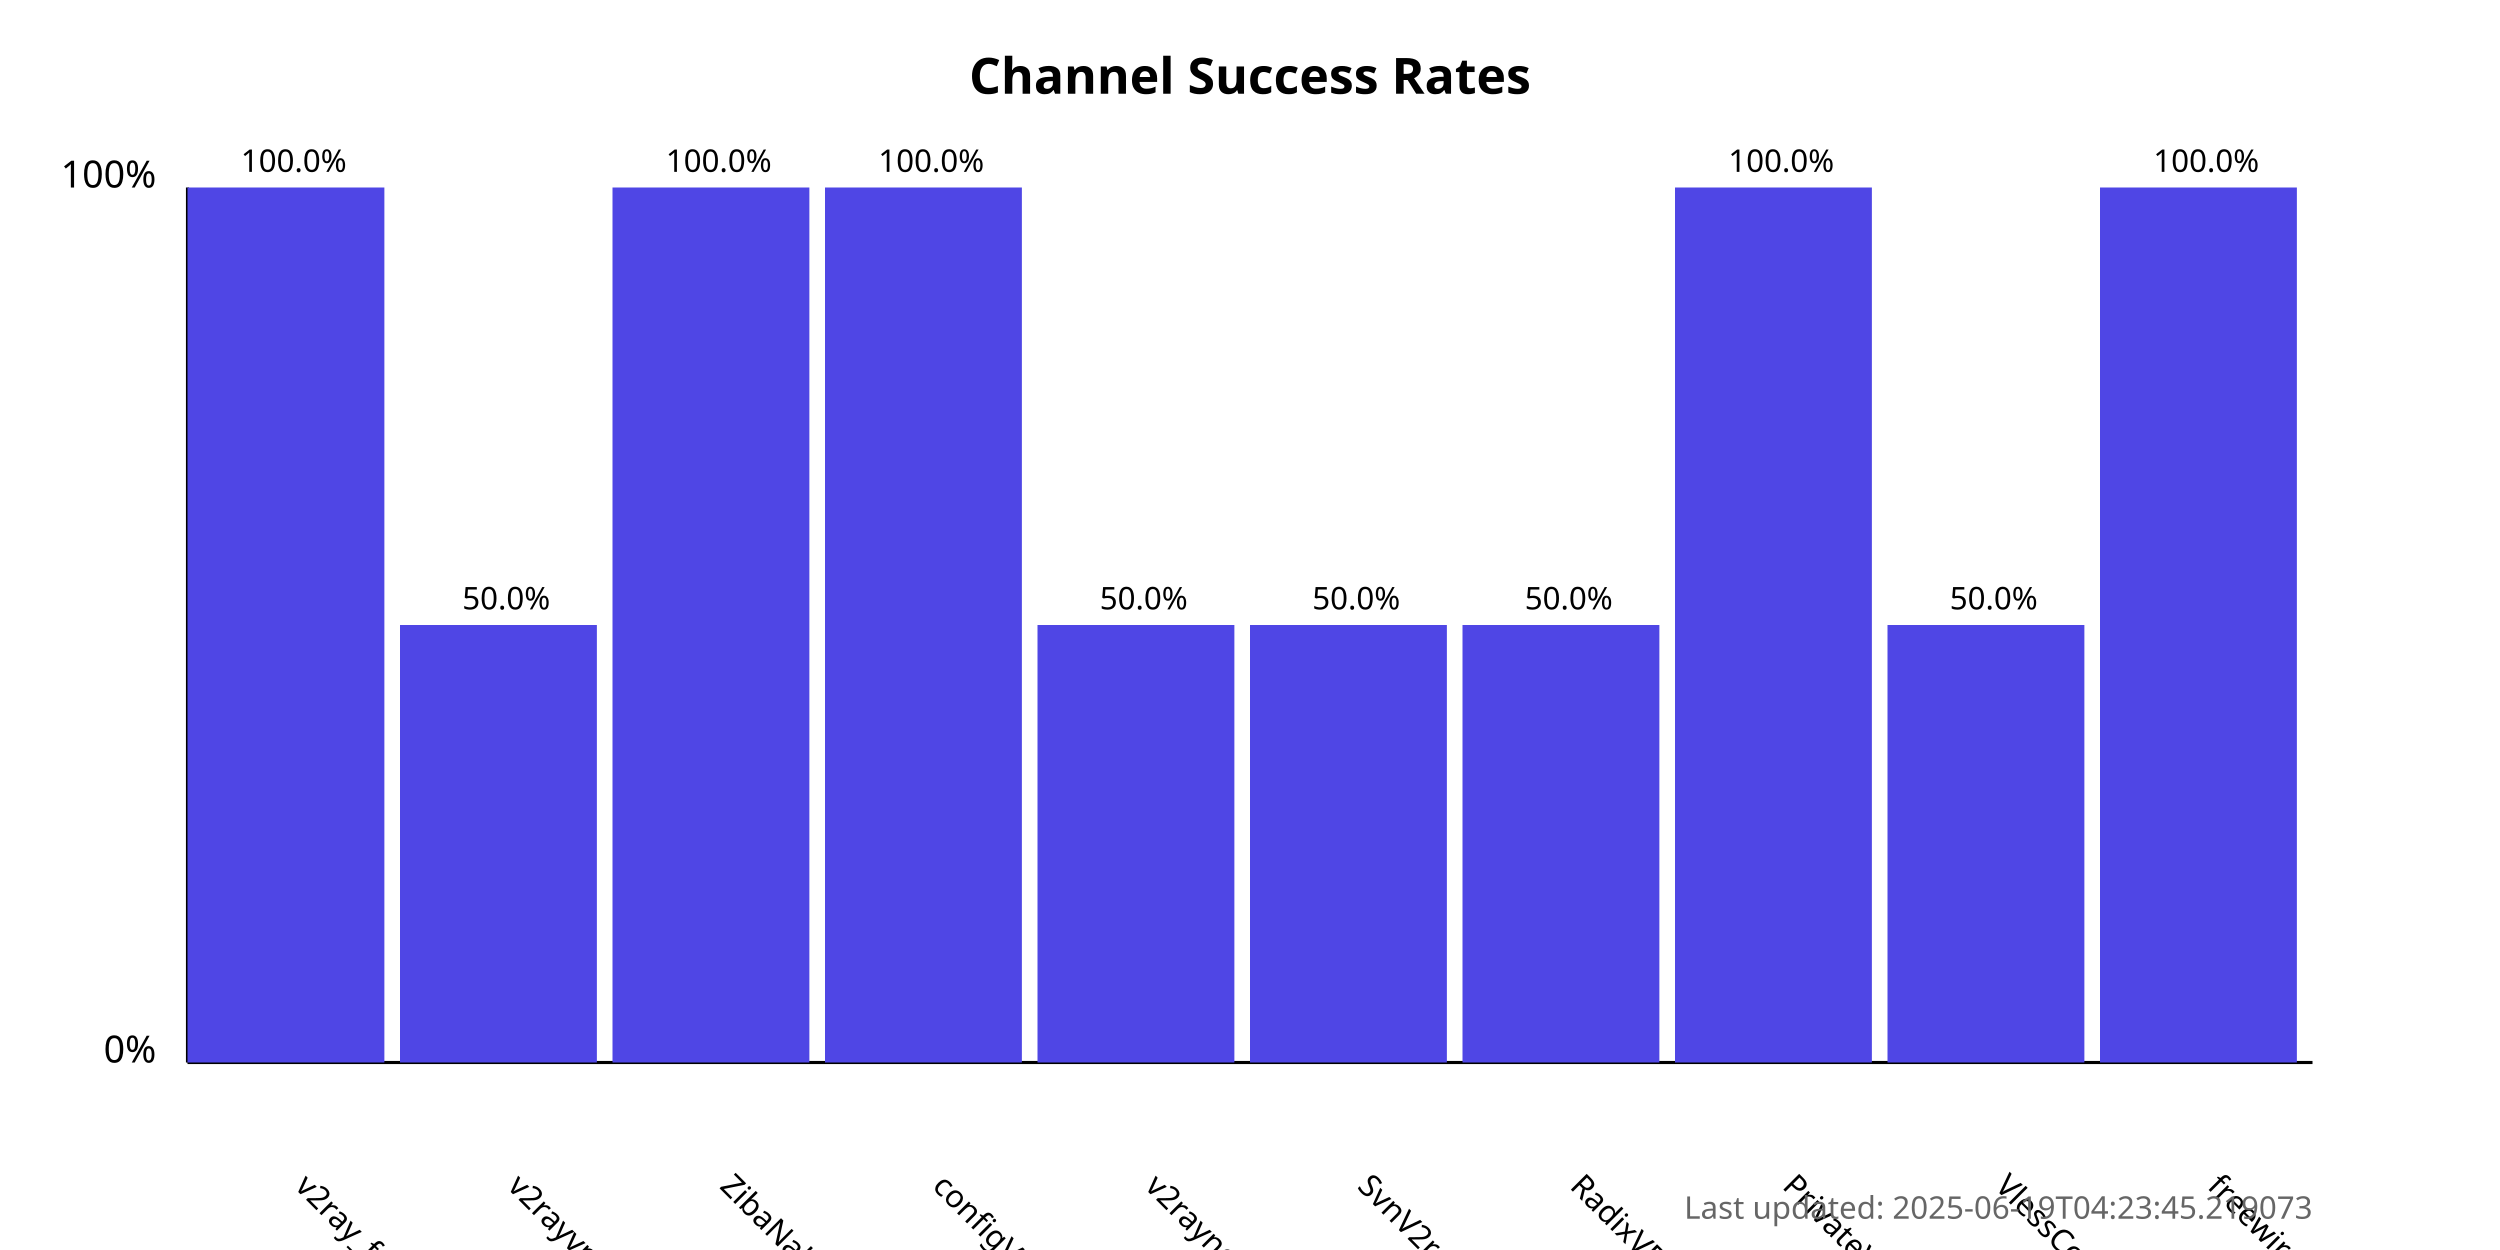
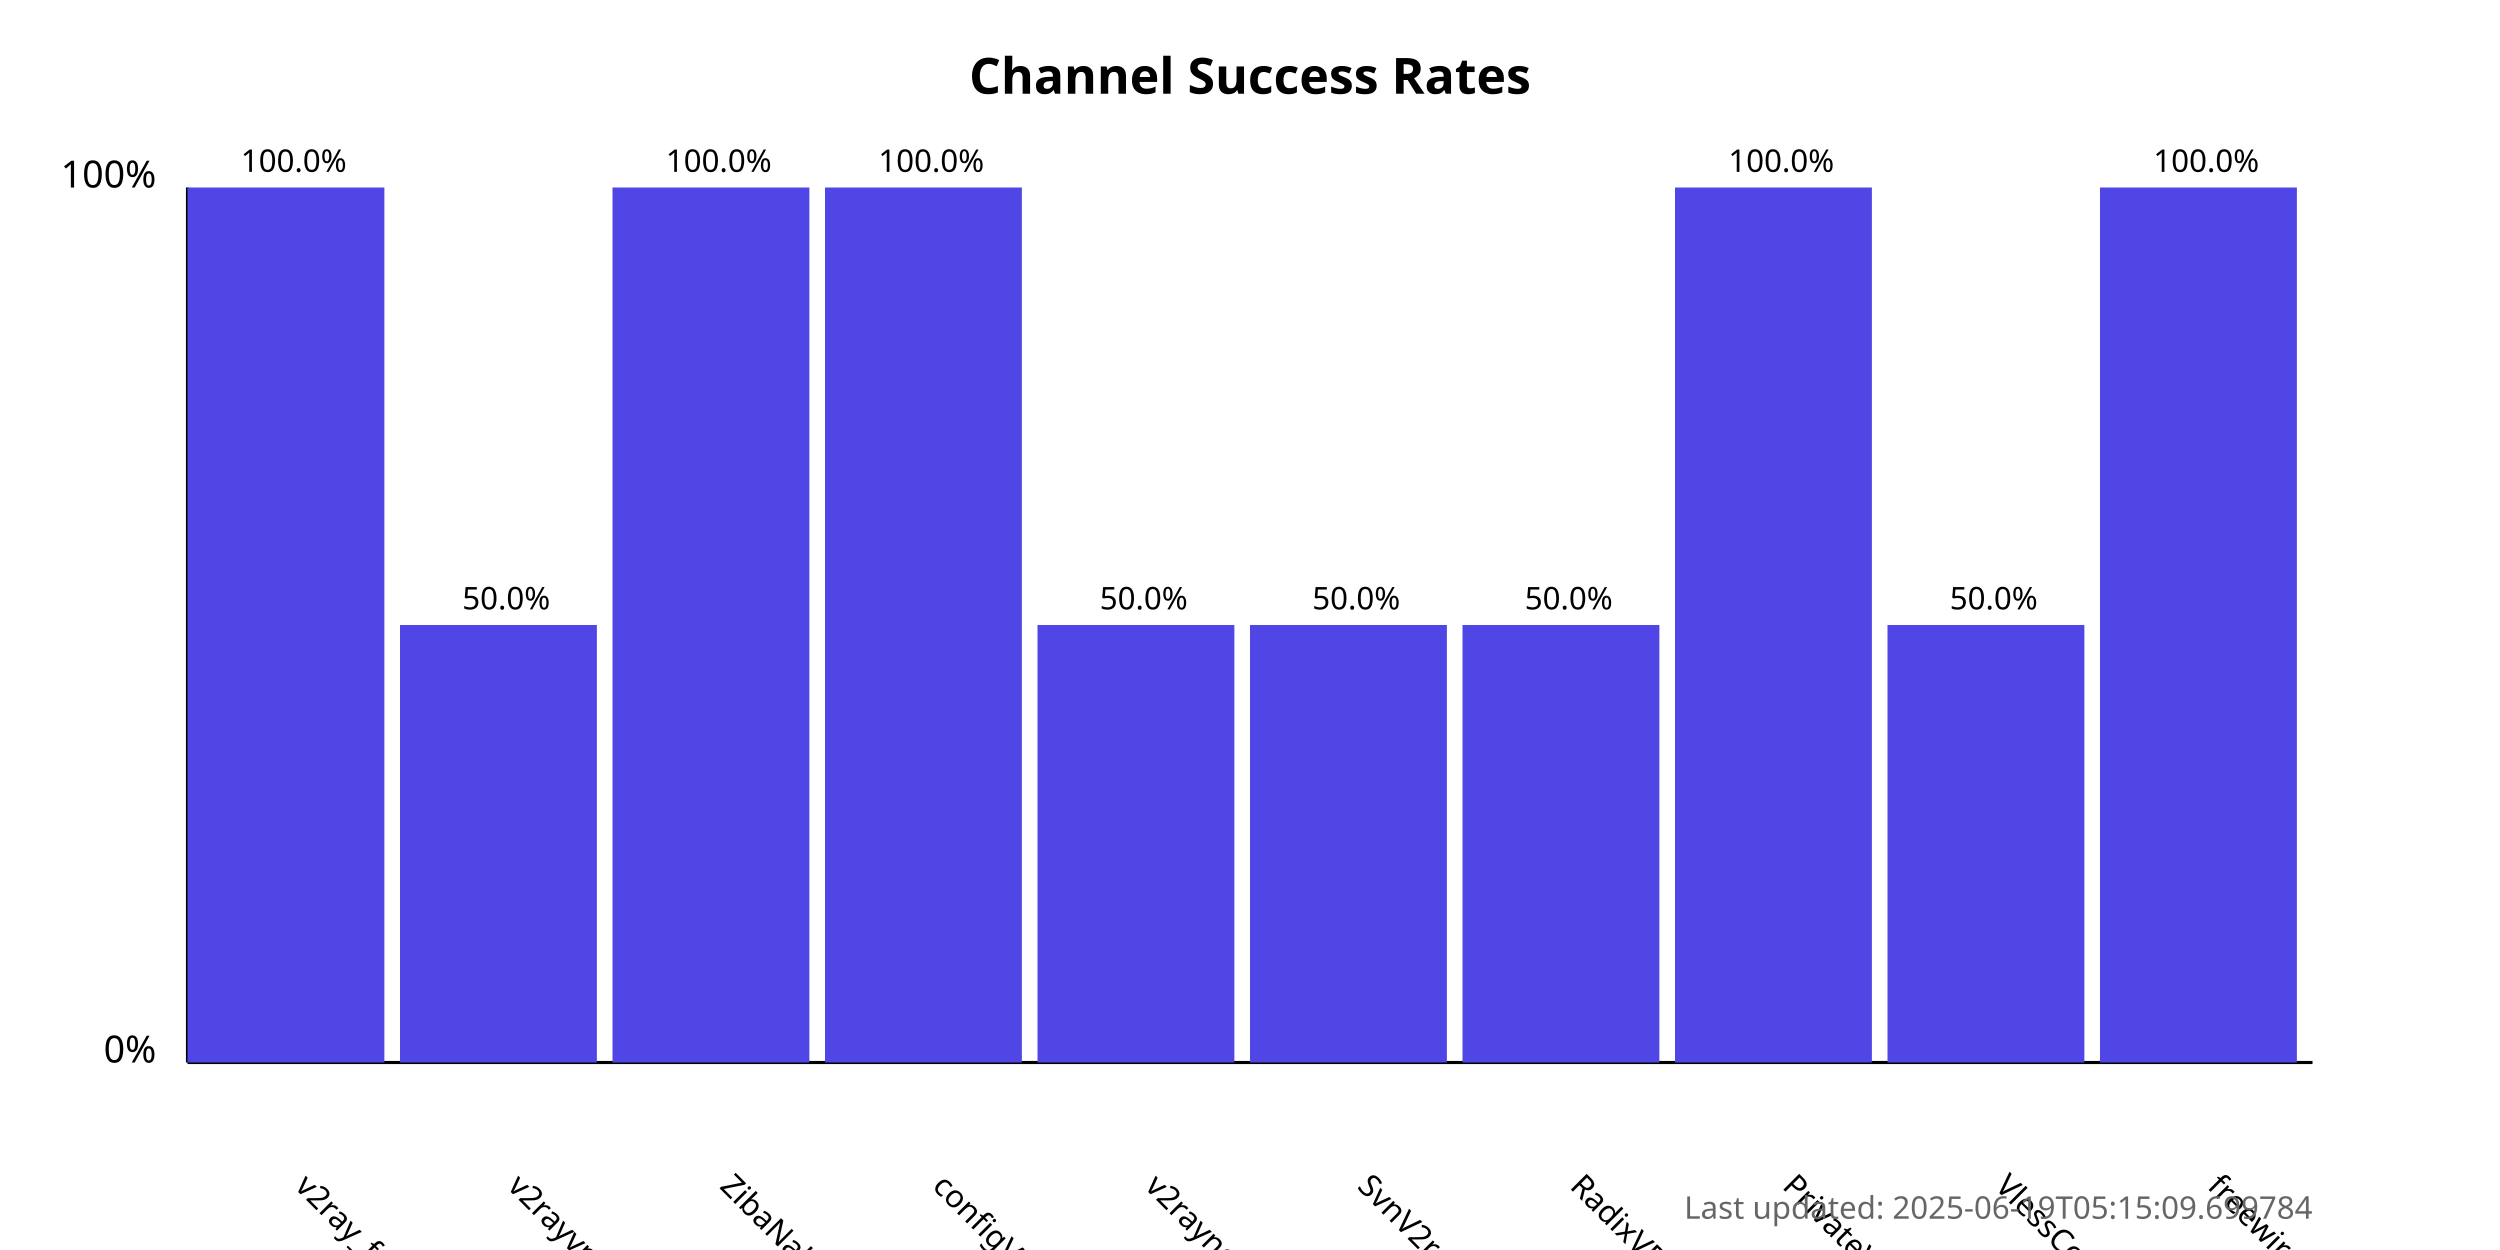
<svg xmlns="http://www.w3.org/2000/svg" width="800" height="400">
  <style>
            .chart-title { font: bold 16px sans-serif; }
            .axis-label { font: 12px sans-serif; }
            .tick-label { font: 10px sans-serif; }
            .bar { fill: #4f46e5; }
            .bar:hover { fill: #6366f1; }
            .timestamp { font: 10px sans-serif; fill: #666; }
        </style>
  <text x="400.0" y="30" text-anchor="middle" class="chart-title">
            Channel Success Rates
        </text>
  <line x1="60" y1="340" x2="60" y2="60" stroke="black" stroke-width="1" />
  <line x1="60" y1="340" x2="740" y2="340" stroke="black" stroke-width="1" />
  <text x="50" y="340" text-anchor="end" class="axis-label">0%</text>
  <text x="50" y="60" text-anchor="end" class="axis-label">100%</text>
  <g>
    <rect x="60" y="60.0" width="63.0" height="280.0" class="bar" />
    <text x="94.0" y="380" transform="rotate(45, 94.0, 380)" text-anchor="start" class="tick-label">
                v2ray_free_conf
            </text>
    <text x="94.0" y="55.0" text-anchor="middle" class="tick-label">
                100.0%
            </text>
  </g>
  <g>
    <rect x="128.0" y="200.0" width="63.0" height="140.0" class="bar" />
    <text x="162.0" y="380" transform="rotate(45, 162.0, 380)" text-anchor="start" class="tick-label">
                v2rayvpno
            </text>
    <text x="162.0" y="195.0" text-anchor="middle" class="tick-label">
                50.0%
            </text>
  </g>
  <g>
    <rect x="196.0" y="60.0" width="63.0" height="280.0" class="bar" />
    <text x="230.0" y="380" transform="rotate(45, 230.0, 380)" text-anchor="start" class="tick-label">
                ZibaNabz
            </text>
    <text x="230.0" y="55.0" text-anchor="middle" class="tick-label">
                100.0%
            </text>
  </g>
  <g>
    <rect x="264.0" y="60.0" width="63.0" height="280.0" class="bar" />
    <text x="298.0" y="380" transform="rotate(45, 298.0, 380)" text-anchor="start" class="tick-label">
                configV2rayForFree
            </text>
    <text x="298.0" y="55.0" text-anchor="middle" class="tick-label">
                100.0%
            </text>
  </g>
  <g>
    <rect x="332.0" y="200.0" width="63.0" height="140.0" class="bar" />
    <text x="366.0" y="380" transform="rotate(45, 366.0, 380)" text-anchor="start" class="tick-label">
                v2rayngvpn
            </text>
    <text x="366.0" y="195.0" text-anchor="middle" class="tick-label">
                50.0%
            </text>
  </g>
  <g>
    <rect x="400.0" y="200.0" width="63.0" height="140.0" class="bar" />
    <text x="434.0" y="380" transform="rotate(45, 434.0, 380)" text-anchor="start" class="tick-label">
                SvnV2ray
            </text>
    <text x="434.0" y="195.0" text-anchor="middle" class="tick-label">
                50.0%
            </text>
  </g>
  <g>
    <rect x="468.0" y="200.0" width="63.0" height="140.0" class="bar" />
    <text x="502.0" y="380" transform="rotate(45, 502.0, 380)" text-anchor="start" class="tick-label">
                RadixVPN
            </text>
    <text x="502.0" y="195.0" text-anchor="middle" class="tick-label">
                50.0%
            </text>
  </g>
  <g>
    <rect x="536.0" y="60.0" width="63.0" height="280.0" class="bar" />
    <text x="570.0" y="380" transform="rotate(45, 570.0, 380)" text-anchor="start" class="tick-label">
                PrivateVPNs
            </text>
    <text x="570.0" y="55.0" text-anchor="middle" class="tick-label">
                100.0%
            </text>
  </g>
  <g>
    <rect x="604.0" y="200.0" width="63.0" height="140.0" class="bar" />
    <text x="638.0" y="380" transform="rotate(45, 638.0, 380)" text-anchor="start" class="tick-label">
                VlessConfig
            </text>
    <text x="638.0" y="195.0" text-anchor="middle" class="tick-label">
                50.0%
            </text>
  </g>
  <g>
    <rect x="672.0" y="60.0" width="63.0" height="280.0" class="bar" />
    <text x="706.0" y="380" transform="rotate(45, 706.0, 380)" text-anchor="start" class="tick-label">
                freewireguard
            </text>
    <text x="706.0" y="55.0" text-anchor="middle" class="tick-label">
                100.0%
            </text>
  </g>
  <text x="740" y="390" text-anchor="end" class="timestamp">
-             Last updated: 2025-06-19T04:23:45.219073
+             Last updated: 2025-06-19T05:15:09.699784
        </text>
</svg>
